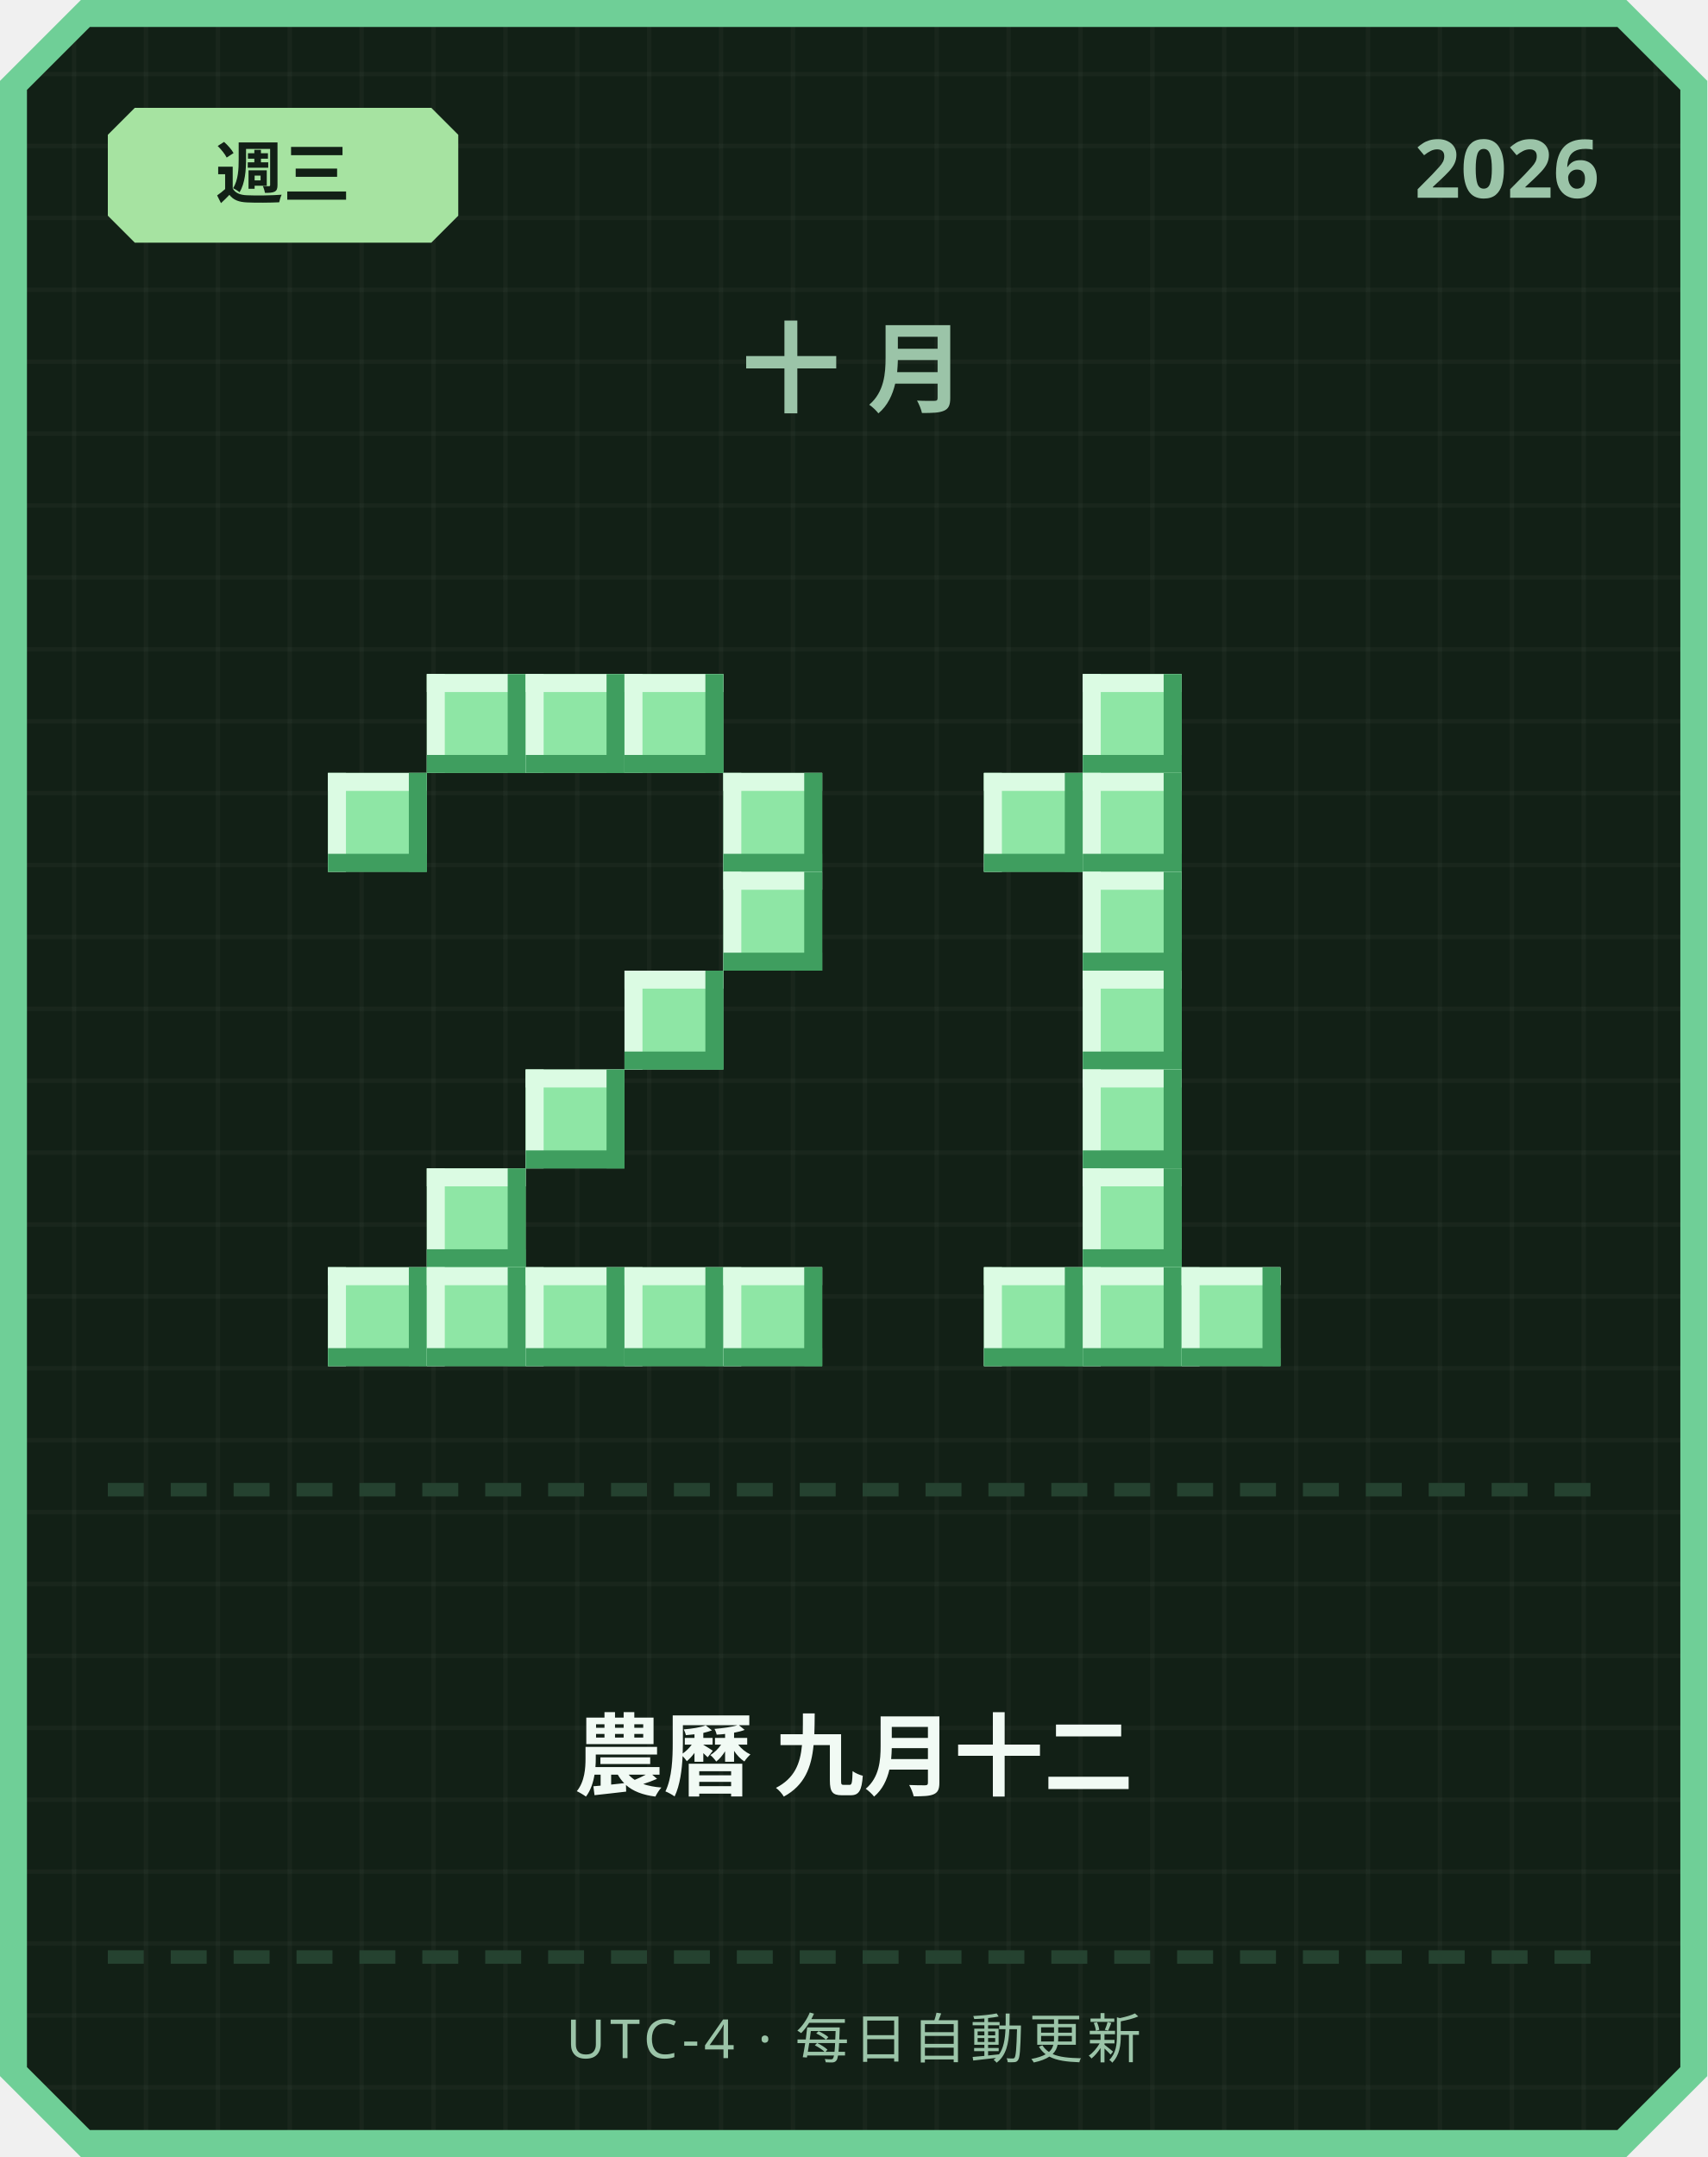
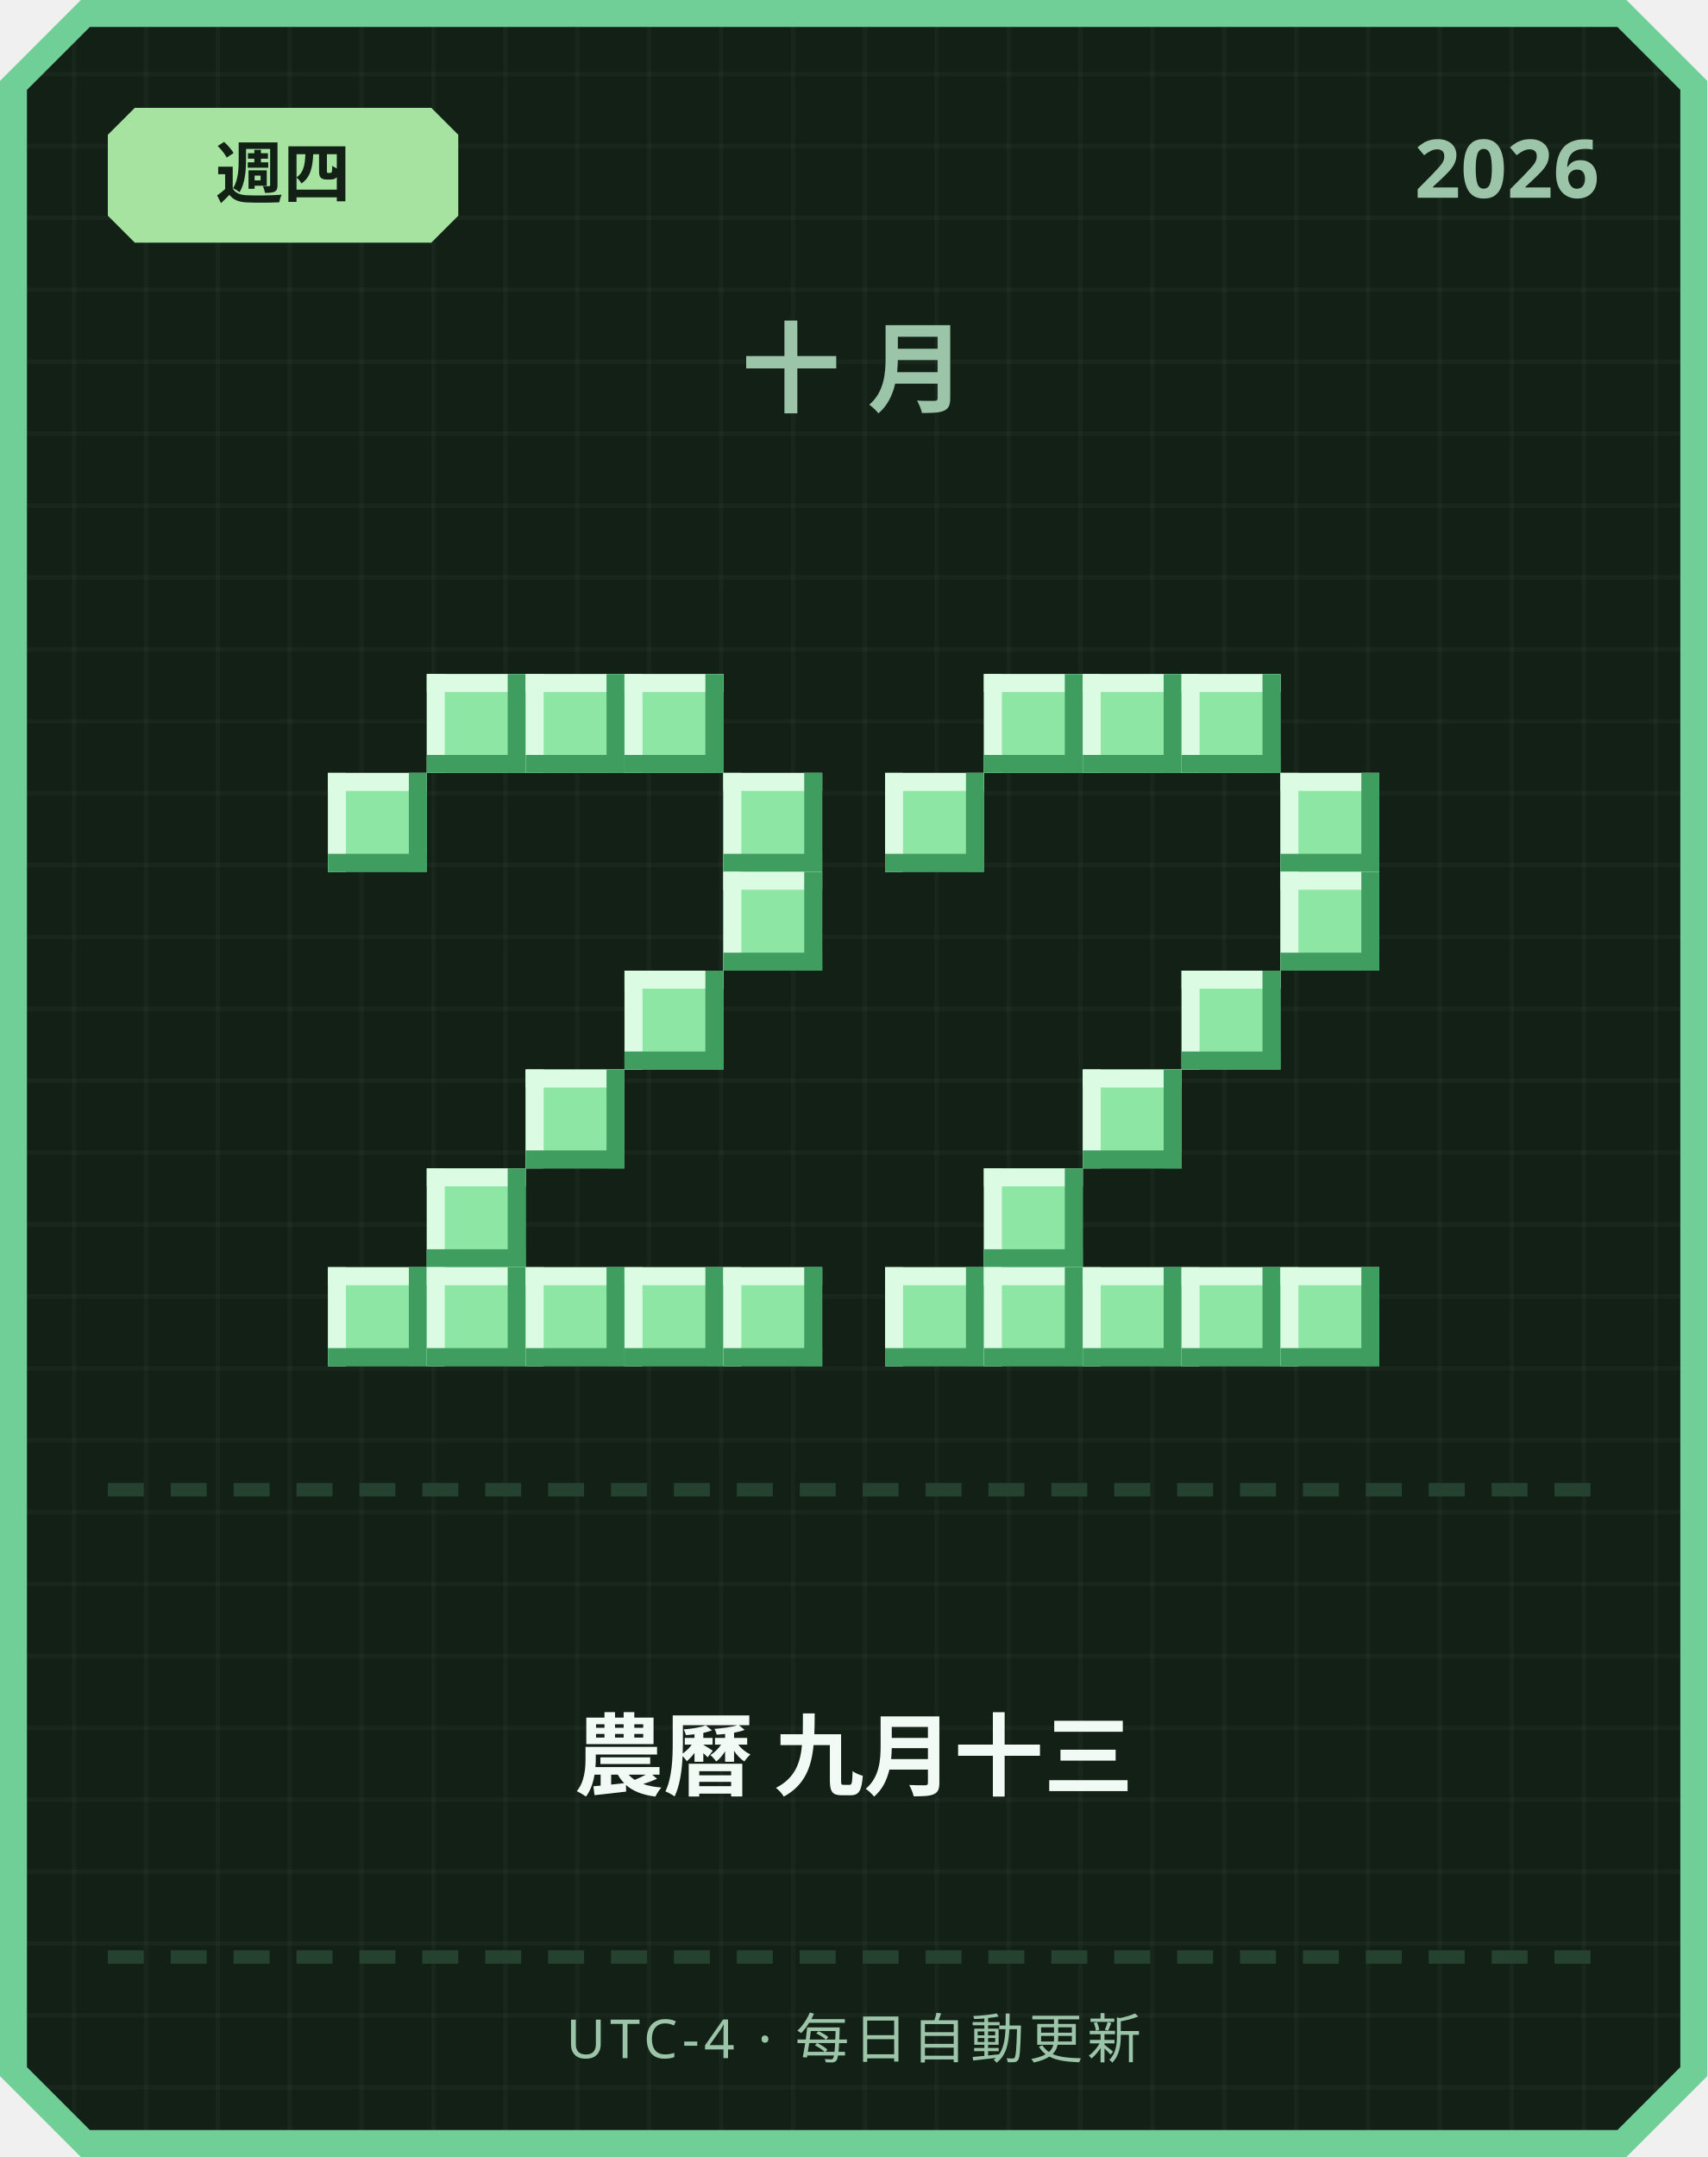
<svg xmlns="http://www.w3.org/2000/svg" width="380" height="480" viewBox="0 0 380 480">
  <defs>
    <pattern id="grid" width="16" height="16" patternUnits="userSpaceOnUse">
      <rect width="16" height="16" fill="#122016" />
      <rect width="1" height="16" fill="#ffffff" opacity="0.03" />
      <rect width="16" height="1" fill="#ffffff" opacity="0.03" />
    </pattern>
  </defs>
  <path d="M 18,0 L 362,0 L 380,18 L 380,462 L 362,480 L 18,480 L 0,462 L 0,18 Z" fill="#6fcf97" />
  <path d="M 20,6 L 360,6 L 374,20 L 374,460 L 360,474 L 20,474 L 6,460 L 6,20 Z" fill="url(#grid)" />
  <path d="M 30,24 L 96,24 L 102,30 L 102,48 L 96,54 L 30,54 L 24,48 L 24,30 Z" fill="#a6e3a1" />
-   <text x="63" y="44" text-anchor="middle" font-family="'Segoe UI', sans-serif" font-size="15" font-weight="700" fill="#122016">週三</text>
+   <text x="63" y="44" text-anchor="middle" font-family="'Segoe UI', sans-serif" font-size="15" font-weight="700" fill="#122016">週四</text>
  <text x="356" y="44" text-anchor="end" font-family="'Segoe UI', sans-serif" font-size="18" font-weight="700" fill="#9bc4a8">2026</text>
  <text x="190" y="90" text-anchor="middle" font-family="'Segoe UI', sans-serif" font-size="22" font-weight="700" letter-spacing="6" fill="#9bc4a8">十月</text>
  <rect x="95" y="150" width="22" height="22" fill="#8ee6a5" />
  <rect x="95" y="150" width="22" height="4" fill="#dbfbe3" />
  <rect x="95" y="150" width="4" height="22" fill="#dbfbe3" />
  <rect x="95" y="168" width="22" height="4" fill="#3f9e5f" />
  <rect x="113" y="150" width="4" height="22" fill="#3f9e5f" />
  <rect x="117" y="150" width="22" height="22" fill="#8ee6a5" />
  <rect x="117" y="150" width="22" height="4" fill="#dbfbe3" />
  <rect x="117" y="150" width="4" height="22" fill="#dbfbe3" />
  <rect x="117" y="168" width="22" height="4" fill="#3f9e5f" />
  <rect x="135" y="150" width="4" height="22" fill="#3f9e5f" />
  <rect x="139" y="150" width="22" height="22" fill="#8ee6a5" />
  <rect x="139" y="150" width="22" height="4" fill="#dbfbe3" />
  <rect x="139" y="150" width="4" height="22" fill="#dbfbe3" />
  <rect x="139" y="168" width="22" height="4" fill="#3f9e5f" />
  <rect x="157" y="150" width="4" height="22" fill="#3f9e5f" />
  <rect x="73" y="172" width="22" height="22" fill="#8ee6a5" />
  <rect x="73" y="172" width="22" height="4" fill="#dbfbe3" />
  <rect x="73" y="172" width="4" height="22" fill="#dbfbe3" />
  <rect x="73" y="190" width="22" height="4" fill="#3f9e5f" />
  <rect x="91" y="172" width="4" height="22" fill="#3f9e5f" />
  <rect x="161" y="172" width="22" height="22" fill="#8ee6a5" />
  <rect x="161" y="172" width="22" height="4" fill="#dbfbe3" />
  <rect x="161" y="172" width="4" height="22" fill="#dbfbe3" />
  <rect x="161" y="190" width="22" height="4" fill="#3f9e5f" />
  <rect x="179" y="172" width="4" height="22" fill="#3f9e5f" />
  <rect x="161" y="194" width="22" height="22" fill="#8ee6a5" />
  <rect x="161" y="194" width="22" height="4" fill="#dbfbe3" />
  <rect x="161" y="194" width="4" height="22" fill="#dbfbe3" />
  <rect x="161" y="212" width="22" height="4" fill="#3f9e5f" />
  <rect x="179" y="194" width="4" height="22" fill="#3f9e5f" />
  <rect x="139" y="216" width="22" height="22" fill="#8ee6a5" />
  <rect x="139" y="216" width="22" height="4" fill="#dbfbe3" />
  <rect x="139" y="216" width="4" height="22" fill="#dbfbe3" />
  <rect x="139" y="234" width="22" height="4" fill="#3f9e5f" />
  <rect x="157" y="216" width="4" height="22" fill="#3f9e5f" />
  <rect x="117" y="238" width="22" height="22" fill="#8ee6a5" />
  <rect x="117" y="238" width="22" height="4" fill="#dbfbe3" />
  <rect x="117" y="238" width="4" height="22" fill="#dbfbe3" />
  <rect x="117" y="256" width="22" height="4" fill="#3f9e5f" />
  <rect x="135" y="238" width="4" height="22" fill="#3f9e5f" />
  <rect x="95" y="260" width="22" height="22" fill="#8ee6a5" />
  <rect x="95" y="260" width="22" height="4" fill="#dbfbe3" />
  <rect x="95" y="260" width="4" height="22" fill="#dbfbe3" />
  <rect x="95" y="278" width="22" height="4" fill="#3f9e5f" />
  <rect x="113" y="260" width="4" height="22" fill="#3f9e5f" />
  <rect x="73" y="282" width="22" height="22" fill="#8ee6a5" />
  <rect x="73" y="282" width="22" height="4" fill="#dbfbe3" />
  <rect x="73" y="282" width="4" height="22" fill="#dbfbe3" />
  <rect x="73" y="300" width="22" height="4" fill="#3f9e5f" />
  <rect x="91" y="282" width="4" height="22" fill="#3f9e5f" />
  <rect x="95" y="282" width="22" height="22" fill="#8ee6a5" />
  <rect x="95" y="282" width="22" height="4" fill="#dbfbe3" />
  <rect x="95" y="282" width="4" height="22" fill="#dbfbe3" />
  <rect x="95" y="300" width="22" height="4" fill="#3f9e5f" />
  <rect x="113" y="282" width="4" height="22" fill="#3f9e5f" />
  <rect x="117" y="282" width="22" height="22" fill="#8ee6a5" />
  <rect x="117" y="282" width="22" height="4" fill="#dbfbe3" />
  <rect x="117" y="282" width="4" height="22" fill="#dbfbe3" />
  <rect x="117" y="300" width="22" height="4" fill="#3f9e5f" />
  <rect x="135" y="282" width="4" height="22" fill="#3f9e5f" />
  <rect x="139" y="282" width="22" height="22" fill="#8ee6a5" />
  <rect x="139" y="282" width="22" height="4" fill="#dbfbe3" />
  <rect x="139" y="282" width="4" height="22" fill="#dbfbe3" />
  <rect x="139" y="300" width="22" height="4" fill="#3f9e5f" />
  <rect x="157" y="282" width="4" height="22" fill="#3f9e5f" />
  <rect x="161" y="282" width="22" height="22" fill="#8ee6a5" />
  <rect x="161" y="282" width="22" height="4" fill="#dbfbe3" />
  <rect x="161" y="282" width="4" height="22" fill="#dbfbe3" />
  <rect x="161" y="300" width="22" height="4" fill="#3f9e5f" />
  <rect x="179" y="282" width="4" height="22" fill="#3f9e5f" />
+   <rect x="219" y="150" width="22" height="22" fill="#8ee6a5" />
+   <rect x="219" y="150" width="22" height="4" fill="#dbfbe3" />
+   <rect x="219" y="150" width="4" height="22" fill="#dbfbe3" />
+   <rect x="219" y="168" width="22" height="4" fill="#3f9e5f" />
+   <rect x="237" y="150" width="4" height="22" fill="#3f9e5f" />
  <rect x="241" y="150" width="22" height="22" fill="#8ee6a5" />
  <rect x="241" y="150" width="22" height="4" fill="#dbfbe3" />
  <rect x="241" y="150" width="4" height="22" fill="#dbfbe3" />
  <rect x="241" y="168" width="22" height="4" fill="#3f9e5f" />
  <rect x="259" y="150" width="4" height="22" fill="#3f9e5f" />
-   <rect x="219" y="172" width="22" height="22" fill="#8ee6a5" />
-   <rect x="219" y="172" width="22" height="4" fill="#dbfbe3" />
-   <rect x="219" y="172" width="4" height="22" fill="#dbfbe3" />
-   <rect x="219" y="190" width="22" height="4" fill="#3f9e5f" />
-   <rect x="237" y="172" width="4" height="22" fill="#3f9e5f" />
-   <rect x="241" y="172" width="22" height="22" fill="#8ee6a5" />
-   <rect x="241" y="172" width="22" height="4" fill="#dbfbe3" />
-   <rect x="241" y="172" width="4" height="22" fill="#dbfbe3" />
-   <rect x="241" y="190" width="22" height="4" fill="#3f9e5f" />
-   <rect x="259" y="172" width="4" height="22" fill="#3f9e5f" />
-   <rect x="241" y="194" width="22" height="22" fill="#8ee6a5" />
-   <rect x="241" y="194" width="22" height="4" fill="#dbfbe3" />
-   <rect x="241" y="194" width="4" height="22" fill="#dbfbe3" />
-   <rect x="241" y="212" width="22" height="4" fill="#3f9e5f" />
-   <rect x="259" y="194" width="4" height="22" fill="#3f9e5f" />
-   <rect x="241" y="216" width="22" height="22" fill="#8ee6a5" />
-   <rect x="241" y="216" width="22" height="4" fill="#dbfbe3" />
-   <rect x="241" y="216" width="4" height="22" fill="#dbfbe3" />
-   <rect x="241" y="234" width="22" height="4" fill="#3f9e5f" />
-   <rect x="259" y="216" width="4" height="22" fill="#3f9e5f" />
+   <rect x="263" y="150" width="22" height="22" fill="#8ee6a5" />
+   <rect x="263" y="150" width="22" height="4" fill="#dbfbe3" />
+   <rect x="263" y="150" width="4" height="22" fill="#dbfbe3" />
+   <rect x="263" y="168" width="22" height="4" fill="#3f9e5f" />
+   <rect x="281" y="150" width="4" height="22" fill="#3f9e5f" />
+   <rect x="197" y="172" width="22" height="22" fill="#8ee6a5" />
+   <rect x="197" y="172" width="22" height="4" fill="#dbfbe3" />
+   <rect x="197" y="172" width="4" height="22" fill="#dbfbe3" />
+   <rect x="197" y="190" width="22" height="4" fill="#3f9e5f" />
+   <rect x="215" y="172" width="4" height="22" fill="#3f9e5f" />
+   <rect x="285" y="172" width="22" height="22" fill="#8ee6a5" />
+   <rect x="285" y="172" width="22" height="4" fill="#dbfbe3" />
+   <rect x="285" y="172" width="4" height="22" fill="#dbfbe3" />
+   <rect x="285" y="190" width="22" height="4" fill="#3f9e5f" />
+   <rect x="303" y="172" width="4" height="22" fill="#3f9e5f" />
+   <rect x="285" y="194" width="22" height="22" fill="#8ee6a5" />
+   <rect x="285" y="194" width="22" height="4" fill="#dbfbe3" />
+   <rect x="285" y="194" width="4" height="22" fill="#dbfbe3" />
+   <rect x="285" y="212" width="22" height="4" fill="#3f9e5f" />
+   <rect x="303" y="194" width="4" height="22" fill="#3f9e5f" />
+   <rect x="263" y="216" width="22" height="22" fill="#8ee6a5" />
+   <rect x="263" y="216" width="22" height="4" fill="#dbfbe3" />
+   <rect x="263" y="216" width="4" height="22" fill="#dbfbe3" />
+   <rect x="263" y="234" width="22" height="4" fill="#3f9e5f" />
+   <rect x="281" y="216" width="4" height="22" fill="#3f9e5f" />
  <rect x="241" y="238" width="22" height="22" fill="#8ee6a5" />
  <rect x="241" y="238" width="22" height="4" fill="#dbfbe3" />
  <rect x="241" y="238" width="4" height="22" fill="#dbfbe3" />
  <rect x="241" y="256" width="22" height="4" fill="#3f9e5f" />
  <rect x="259" y="238" width="4" height="22" fill="#3f9e5f" />
-   <rect x="241" y="260" width="22" height="22" fill="#8ee6a5" />
-   <rect x="241" y="260" width="22" height="4" fill="#dbfbe3" />
-   <rect x="241" y="260" width="4" height="22" fill="#dbfbe3" />
-   <rect x="241" y="278" width="22" height="4" fill="#3f9e5f" />
-   <rect x="259" y="260" width="4" height="22" fill="#3f9e5f" />
+   <rect x="219" y="260" width="22" height="22" fill="#8ee6a5" />
+   <rect x="219" y="260" width="22" height="4" fill="#dbfbe3" />
+   <rect x="219" y="260" width="4" height="22" fill="#dbfbe3" />
+   <rect x="219" y="278" width="22" height="4" fill="#3f9e5f" />
+   <rect x="237" y="260" width="4" height="22" fill="#3f9e5f" />
+   <rect x="197" y="282" width="22" height="22" fill="#8ee6a5" />
+   <rect x="197" y="282" width="22" height="4" fill="#dbfbe3" />
+   <rect x="197" y="282" width="4" height="22" fill="#dbfbe3" />
+   <rect x="197" y="300" width="22" height="4" fill="#3f9e5f" />
+   <rect x="215" y="282" width="4" height="22" fill="#3f9e5f" />
  <rect x="219" y="282" width="22" height="22" fill="#8ee6a5" />
  <rect x="219" y="282" width="22" height="4" fill="#dbfbe3" />
  <rect x="219" y="282" width="4" height="22" fill="#dbfbe3" />
  <rect x="219" y="300" width="22" height="4" fill="#3f9e5f" />
  <rect x="237" y="282" width="4" height="22" fill="#3f9e5f" />
  <rect x="241" y="282" width="22" height="22" fill="#8ee6a5" />
  <rect x="241" y="282" width="22" height="4" fill="#dbfbe3" />
  <rect x="241" y="282" width="4" height="22" fill="#dbfbe3" />
  <rect x="241" y="300" width="22" height="4" fill="#3f9e5f" />
  <rect x="259" y="282" width="4" height="22" fill="#3f9e5f" />
  <rect x="263" y="282" width="22" height="22" fill="#8ee6a5" />
  <rect x="263" y="282" width="22" height="4" fill="#dbfbe3" />
  <rect x="263" y="282" width="4" height="22" fill="#dbfbe3" />
  <rect x="263" y="300" width="22" height="4" fill="#3f9e5f" />
  <rect x="281" y="282" width="4" height="22" fill="#3f9e5f" />
+   <rect x="285" y="282" width="22" height="22" fill="#8ee6a5" />
+   <rect x="285" y="282" width="22" height="4" fill="#dbfbe3" />
+   <rect x="285" y="282" width="4" height="22" fill="#dbfbe3" />
+   <rect x="285" y="300" width="22" height="4" fill="#3f9e5f" />
+   <rect x="303" y="282" width="4" height="22" fill="#3f9e5f" />
  <rect x="24" y="330" width="8" height="3" fill="#254230" />
  <rect x="38" y="330" width="8" height="3" fill="#254230" />
  <rect x="52" y="330" width="8" height="3" fill="#254230" />
  <rect x="66" y="330" width="8" height="3" fill="#254230" />
  <rect x="80" y="330" width="8" height="3" fill="#254230" />
  <rect x="94" y="330" width="8" height="3" fill="#254230" />
  <rect x="108" y="330" width="8" height="3" fill="#254230" />
  <rect x="122" y="330" width="8" height="3" fill="#254230" />
  <rect x="136" y="330" width="8" height="3" fill="#254230" />
  <rect x="150" y="330" width="8" height="3" fill="#254230" />
  <rect x="164" y="330" width="8" height="3" fill="#254230" />
  <rect x="178" y="330" width="8" height="3" fill="#254230" />
  <rect x="192" y="330" width="8" height="3" fill="#254230" />
  <rect x="206" y="330" width="8" height="3" fill="#254230" />
  <rect x="220" y="330" width="8" height="3" fill="#254230" />
  <rect x="234" y="330" width="8" height="3" fill="#254230" />
  <rect x="248" y="330" width="8" height="3" fill="#254230" />
  <rect x="262" y="330" width="8" height="3" fill="#254230" />
  <rect x="276" y="330" width="8" height="3" fill="#254230" />
  <rect x="290" y="330" width="8" height="3" fill="#254230" />
  <rect x="304" y="330" width="8" height="3" fill="#254230" />
  <rect x="318" y="330" width="8" height="3" fill="#254230" />
  <rect x="332" y="330" width="8" height="3" fill="#254230" />
  <rect x="346" y="330" width="8" height="3" fill="#254230" />
-   <text x="190" y="398" text-anchor="middle" font-family="'Segoe UI', 'Microsoft JhengHei', sans-serif" font-size="20" font-weight="700" fill="#f1faf4">農曆 九月十二</text>
+   <text x="190" y="398" text-anchor="middle" font-family="'Segoe UI', 'Microsoft JhengHei', sans-serif" font-size="20" font-weight="700" fill="#f1faf4">農曆 九月十三</text>
  <rect x="24" y="434" width="8" height="3" fill="#254230" />
  <rect x="38" y="434" width="8" height="3" fill="#254230" />
  <rect x="52" y="434" width="8" height="3" fill="#254230" />
  <rect x="66" y="434" width="8" height="3" fill="#254230" />
  <rect x="80" y="434" width="8" height="3" fill="#254230" />
  <rect x="94" y="434" width="8" height="3" fill="#254230" />
  <rect x="108" y="434" width="8" height="3" fill="#254230" />
  <rect x="122" y="434" width="8" height="3" fill="#254230" />
  <rect x="136" y="434" width="8" height="3" fill="#254230" />
  <rect x="150" y="434" width="8" height="3" fill="#254230" />
  <rect x="164" y="434" width="8" height="3" fill="#254230" />
  <rect x="178" y="434" width="8" height="3" fill="#254230" />
  <rect x="192" y="434" width="8" height="3" fill="#254230" />
  <rect x="206" y="434" width="8" height="3" fill="#254230" />
  <rect x="220" y="434" width="8" height="3" fill="#254230" />
  <rect x="234" y="434" width="8" height="3" fill="#254230" />
  <rect x="248" y="434" width="8" height="3" fill="#254230" />
  <rect x="262" y="434" width="8" height="3" fill="#254230" />
  <rect x="276" y="434" width="8" height="3" fill="#254230" />
  <rect x="290" y="434" width="8" height="3" fill="#254230" />
  <rect x="304" y="434" width="8" height="3" fill="#254230" />
  <rect x="318" y="434" width="8" height="3" fill="#254230" />
  <rect x="332" y="434" width="8" height="3" fill="#254230" />
  <rect x="346" y="434" width="8" height="3" fill="#254230" />
  <text x="190" y="458" text-anchor="middle" font-family="'Segoe UI', sans-serif" font-size="12" letter-spacing="1" fill="#9bc4a8">UTC-4 · 每日自動更新</text>
</svg>
